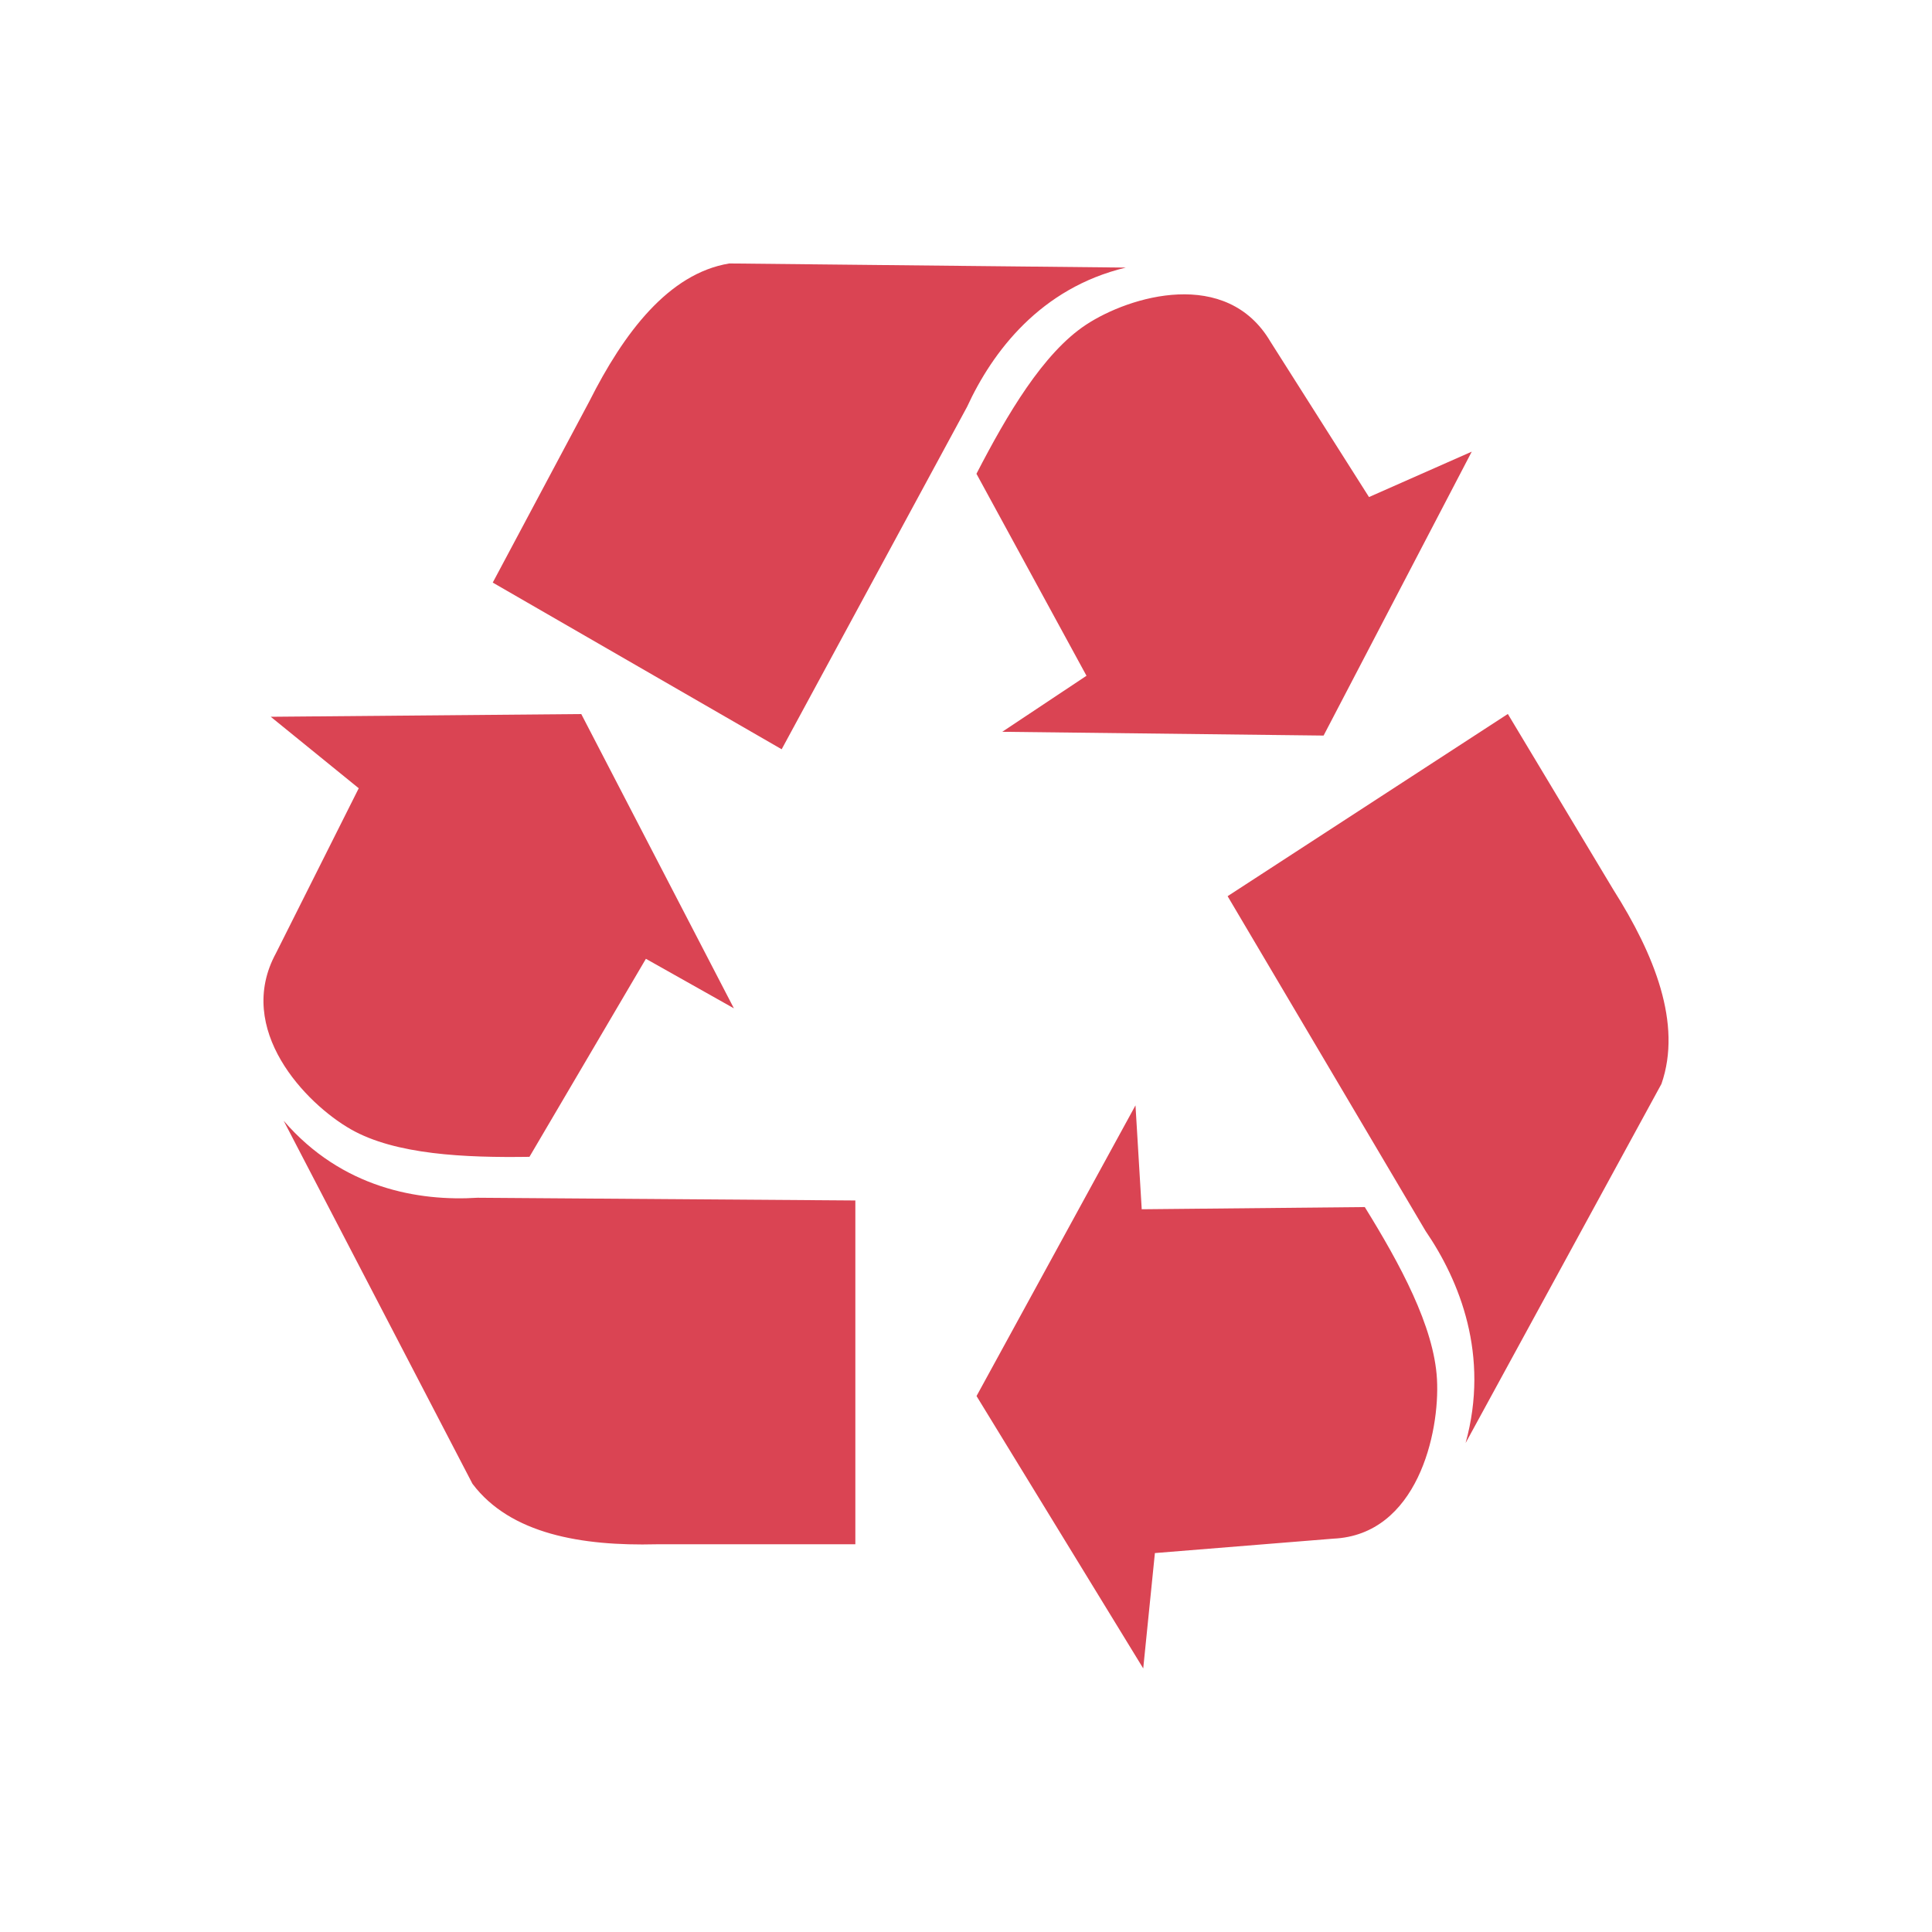
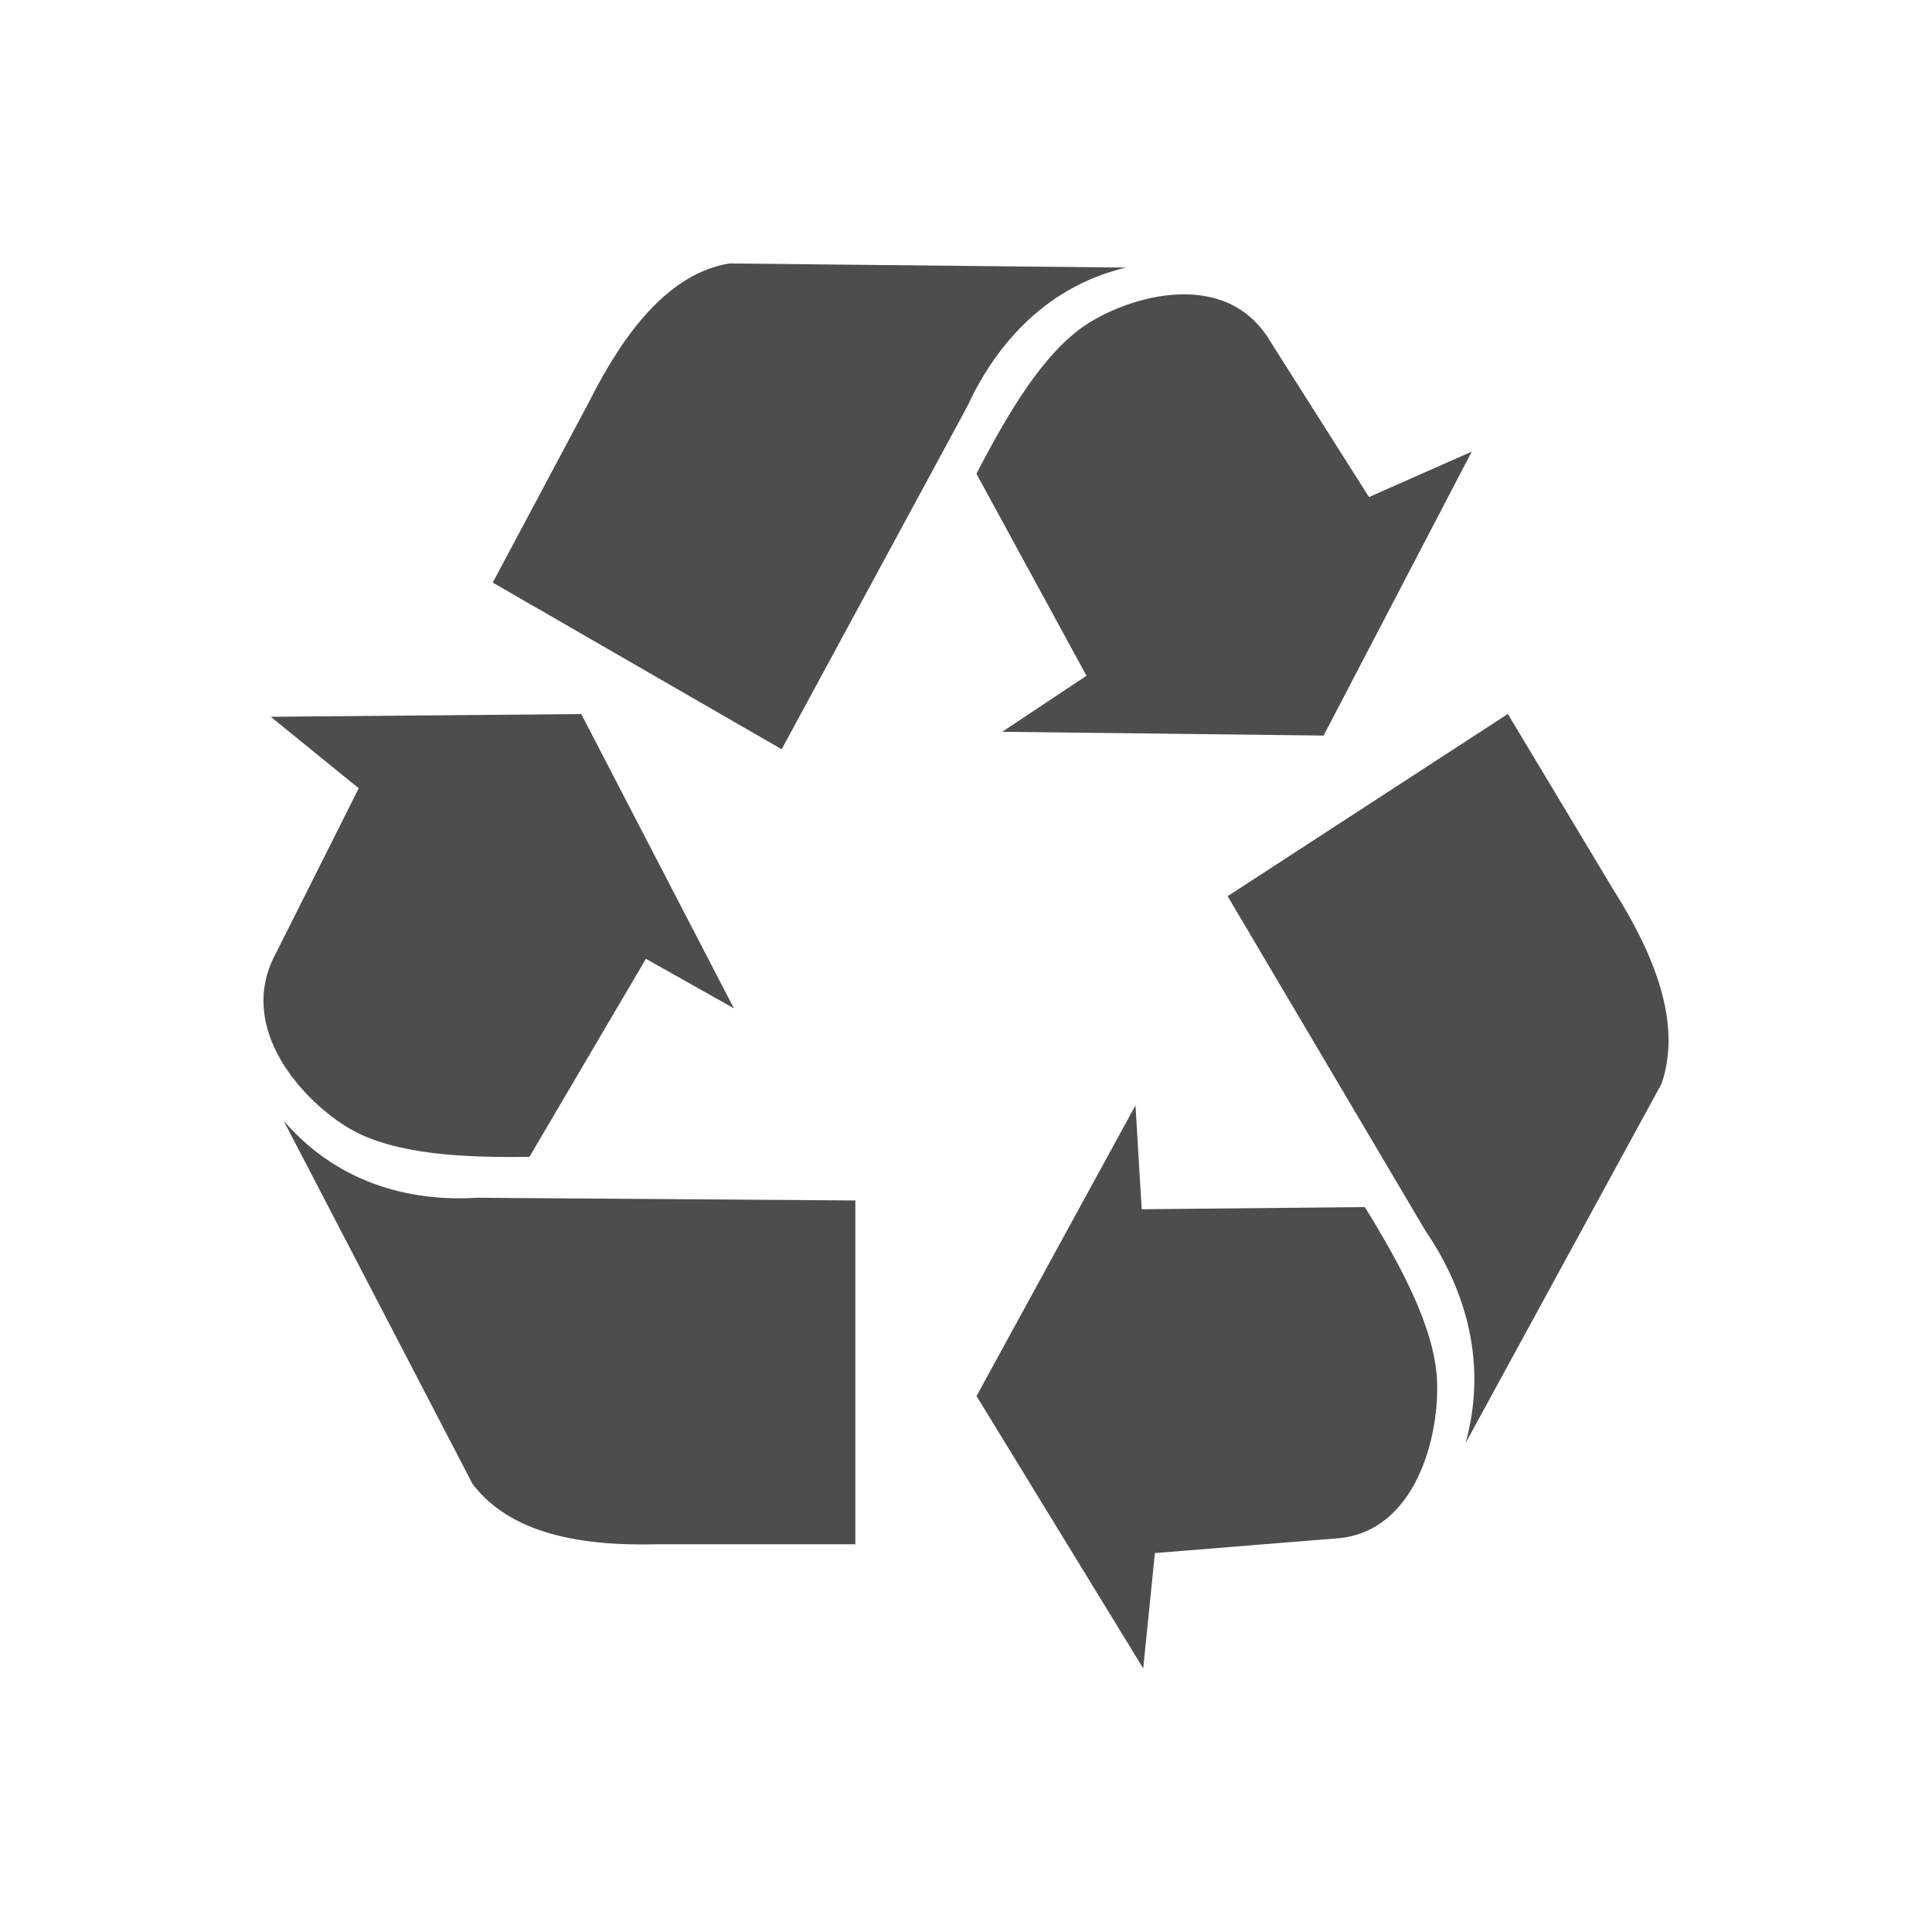
<svg xmlns="http://www.w3.org/2000/svg" viewBox="0 0 22 22">
-   <path d="m3.083 8.162 1.002.814-.943 1.879c-.471.867.338 1.711.854 2.005.508.289 1.296.324 2.033.313l1.326-2.255 1.002.564-1.738-3.351-3.535.031zm.147 4.6 2.15 4.134c.432.574 1.247.71 2.092.689h2.268v-3.915l-4.301-.031c-.668.042-1.542-.104-2.209-.877zm13.529-7.619-1.17.517-1.122-1.769c-.5-.849-1.602-.521-2.099-.194-.489.322-.9 1.023-1.249 1.698l1.253 2.3-.959.638 3.659.043 1.687-3.233zm-3.938-2.096-4.517-.047c-.692.115-1.201.791-1.593 1.57l-1.1 2.064 3.29 1.898 2.111-3.899c.289-.628.835-1.353 1.808-1.586zm.197 15.953.133-1.315 2.031-.164c.956-.043 1.215-1.205 1.181-1.816-.033-.601-.423-1.315-.822-1.96l-2.54.025-.071-1.183-1.81 3.31 1.899 3.103zm3.671-2.568 2.23-4.089c.239-.686-.082-1.477-.547-2.211l-1.202-2.002-3.191 2.075 2.254 3.812c.388.567.732 1.416.456 2.415z" fill="#da4453" />
+   <defs id="defs3051">
+     <style type="text/css" id="current-color-scheme">
+      .ColorScheme-Text {
+        color:#4d4d4d;
+      }
+      </style>
+   </defs>
+   <path style="fill:currentColor;fill-opacity:1;stroke:none" d="m3.083 8.162 1.002.814-.943 1.879c-.471.867.338 1.711.854 2.005.508.289 1.296.324 2.033.313l1.326-2.255 1.002.564-1.738-3.351-3.535.031zm.147 4.6 2.15 4.134c.432.574 1.247.71 2.092.689h2.268v-3.915l-4.301-.031c-.668.042-1.542-.104-2.209-.877zm13.529-7.619-1.17.517-1.122-1.769c-.5-.849-1.602-.521-2.099-.194-.489.322-.9 1.023-1.249 1.698l1.253 2.3-.959.638 3.659.043 1.687-3.233zm-3.938-2.096-4.517-.047c-.692.115-1.201.791-1.593 1.57l-1.1 2.064 3.29 1.898 2.111-3.899c.289-.628.835-1.353 1.808-1.586zm.197 15.953.133-1.315 2.031-.164c.956-.043 1.215-1.205 1.181-1.816-.033-.601-.423-1.315-.822-1.96l-2.54.025-.071-1.183-1.81 3.31 1.899 3.103zm3.671-2.568 2.23-4.089c.239-.686-.082-1.477-.547-2.211l-1.202-2.002-3.191 2.075 2.254 3.812c.388.567.732 1.416.456 2.415z" class="ColorScheme-Text" />
</svg>
